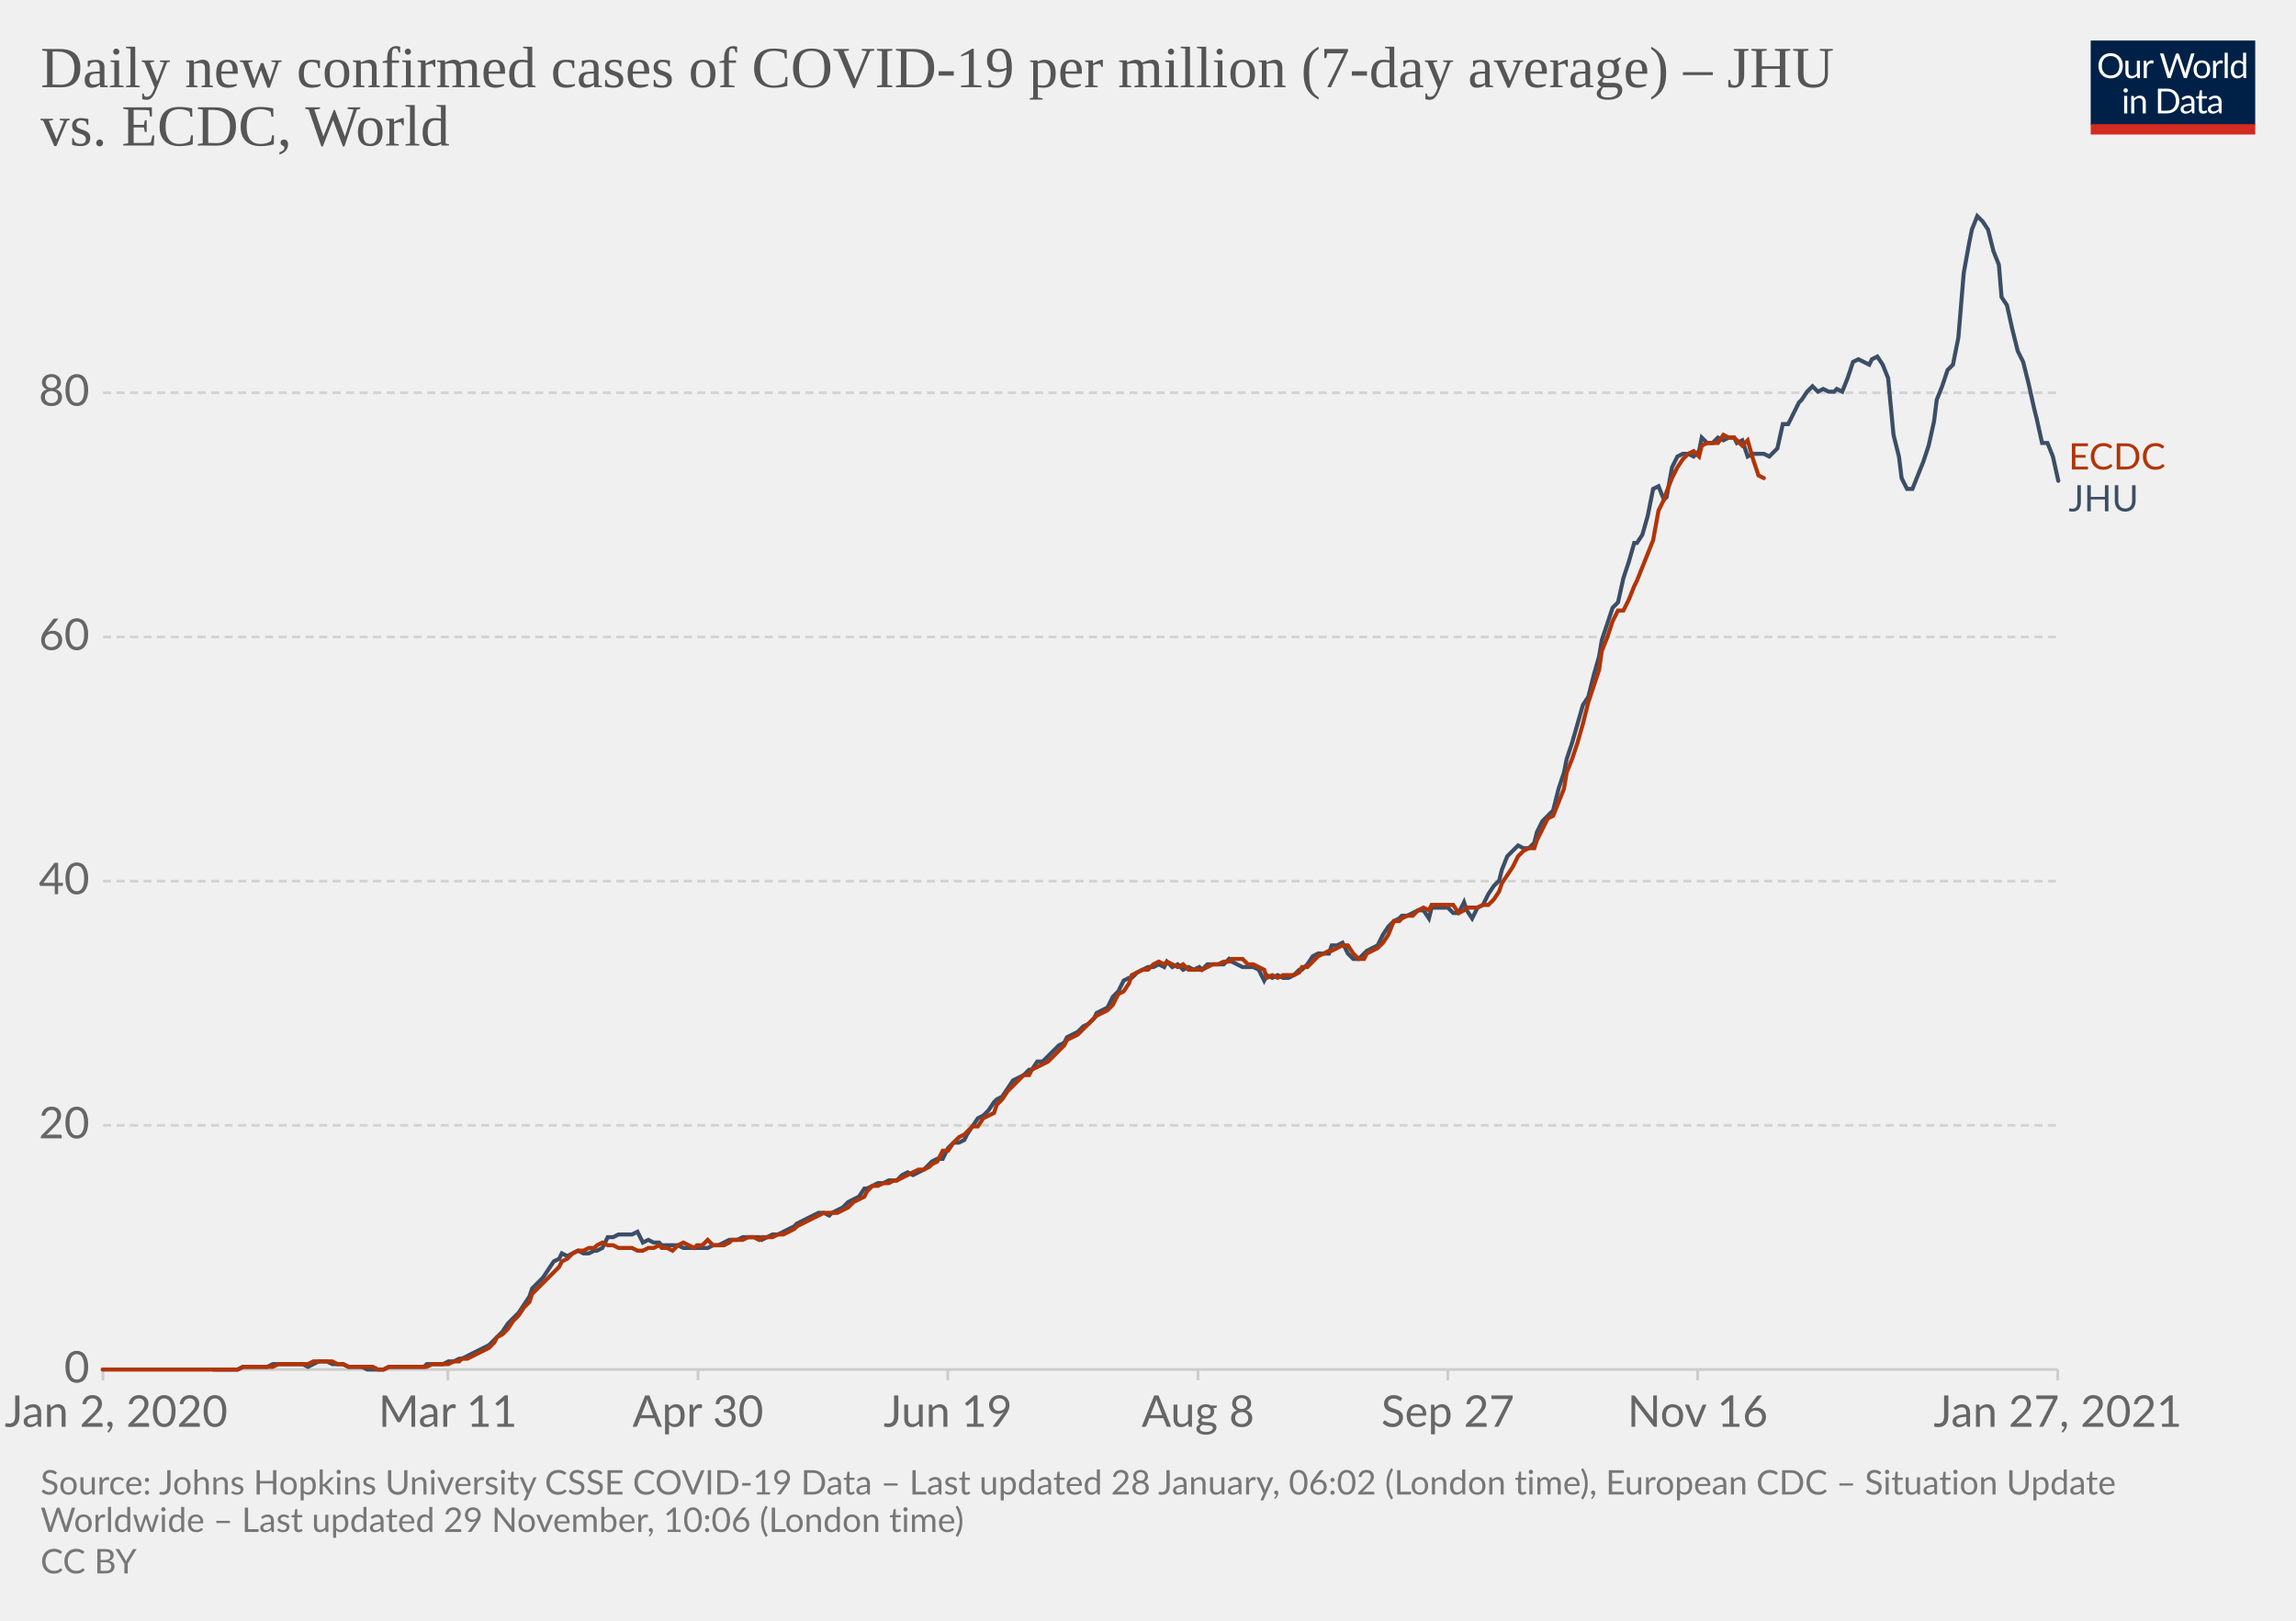
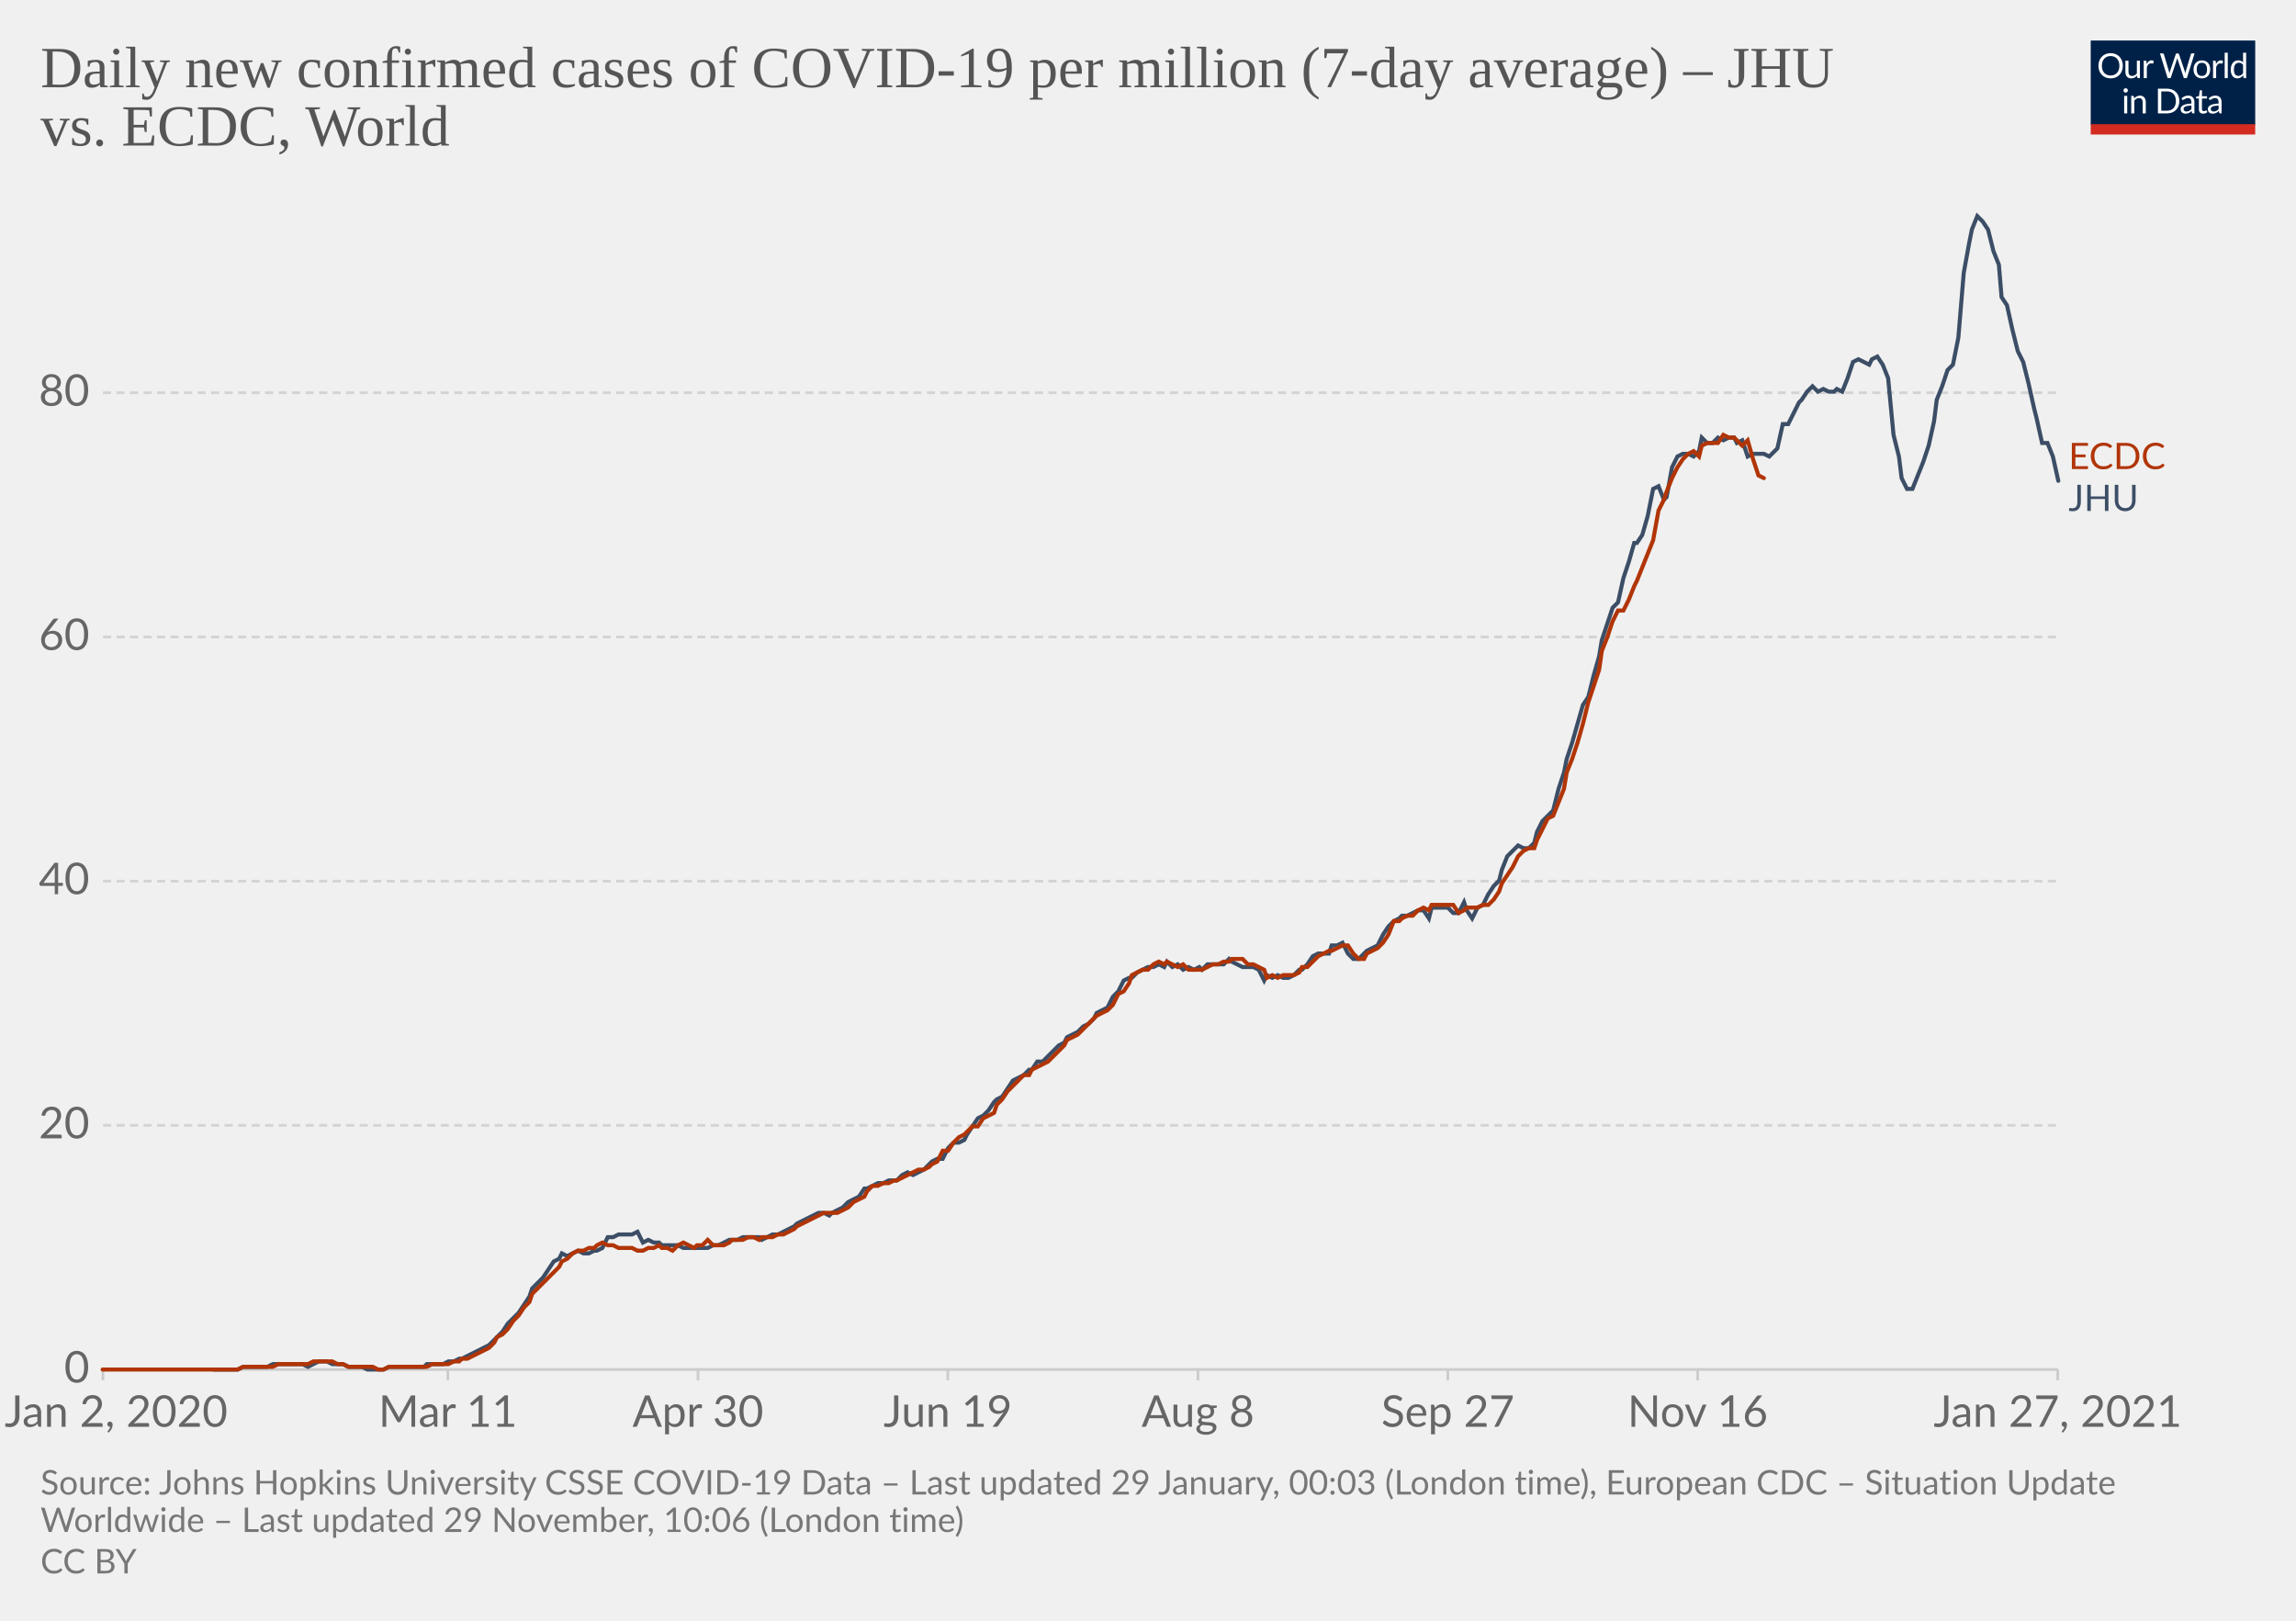
<svg xmlns="http://www.w3.org/2000/svg" version="1.1" style="background-color:#fff;-webkit-font-smoothing:antialiased" width="850" height="600" viewBox="0 0 850 600" font-family="Lato,'Helvetica Neue',Helvetica,Arial,sans-serif" font-size="18" text-rendering="optimizeLegibility">
  <g class="HeaderView">
    <g transform="matrix(.29 0 0 .29 774 15)">
      <svg width="210" height="120" viewBox="0 0 210 120" fill="none">
        <g clip-path="url(#clip0)">
          <path d="M0 0h210v107.89H0V0z" fill="#002147" />
          <path d="M40.98 32.25c0 2.36-.38 4.53-1.12 6.51a14.26 14.26 0 01-8.1 8.4c-1.9.78-4.02 1.17-6.34 1.17a16.6 16.6 0 01-6.33-1.17 14.31 14.31 0 01-8.08-8.4 18.29 18.29 0 01-1.12-6.51c0-2.36.38-4.53 1.12-6.5.75-1.97 1.8-3.67 3.17-5.1a14.32 14.32 0 014.9-3.34c1.92-.8 4.03-1.19 6.34-1.19 2.32 0 4.43.4 6.34 1.19 1.92.8 3.56 1.9 4.93 3.34a14.87 14.87 0 013.17 5.1 18.1 18.1 0 011.12 6.5zm-4.38 0c0-1.94-.26-3.68-.8-5.22a10.91 10.91 0 00-2.24-3.89 9.68 9.68 0 00-3.52-2.46 11.95 11.95 0 00-4.62-.86c-1.68 0-3.21.28-4.6.86a9.88 9.88 0 00-3.54 2.46 10.91 10.91 0 00-2.24 3.9c-.53 1.53-.8 3.27-.8 5.2 0 1.94.27 3.68.8 5.22a11.17 11.17 0 002.24 3.9 10.01 10.01 0 003.55 2.44c1.38.56 2.9.83 4.6.83s3.24-.27 4.61-.83a9.8 9.8 0 003.52-2.44 11.17 11.17 0 002.25-3.9c.53-1.54.8-3.28.8-5.21zm26.22-6.54V48H60.5c-.56 0-.9-.27-1.05-.81l-.31-2.4a12.45 12.45 0 01-3.26 2.6c-1.2.64-2.58.96-4.13.96-1.22 0-2.3-.2-3.24-.6a6.52 6.52 0 01-2.33-1.7 7.37 7.37 0 01-1.43-2.67c-.3-1.04-.46-2.2-.46-3.45V25.7h3.91v14.22c0 1.68.38 2.99 1.15 3.91.77.93 1.96 1.39 3.54 1.39 1.16 0 2.24-.27 3.23-.82a10.42 10.42 0 002.8-2.28V25.7h3.91zm8.61 4.47a9.94 9.94 0 012.6-3.56 5.64 5.64 0 013.76-1.3c.47 0 .92.05 1.34.15.44.1.83.27 1.17.49l-.3 2.92c-.09.37-.3.55-.66.55-.2 0-.5-.04-.9-.13a6.21 6.21 0 00-3.24.18 4.23 4.23 0 00-1.47.92c-.42.4-.81.9-1.17 1.5-.33.58-.64 1.26-.92 2.02V48H67.7V25.71h2.25c.42 0 .72.08.88.25.16.16.27.44.33.83l.26 3.39zm61.16-13.7L122.75 48h-3.82l-7.99-24.05a21.95 21.95 0 01-.42-1.58 38.36 38.36 0 01-.44 1.58L102.05 48h-3.83L88.4 16.47h3.54c.38 0 .7.1.95.29.26.2.43.43.5.73l6.52 21.9.28 1.28.29 1.46.3-1.46.38-1.27 7.41-21.91c.1-.25.26-.48.51-.69.27-.22.58-.33.95-.33h1.23c.38 0 .69.1.92.29a1.77 1.77 0 01.53.73l7.4 21.9a28.4 28.4 0 01.68 2.62 29.52 29.52 0 01.52-2.61l6.54-21.91a1.31 1.31 0 01.48-.7c.27-.21.58-.32.95-.32h3.32zm9.35 8.88c1.63 0 3.1.27 4.4.82a9.43 9.43 0 015.46 5.94c.5 1.4.74 2.98.74 4.73 0 1.76-.25 3.34-.74 4.75a9.43 9.43 0 01-5.46 5.92c-1.3.52-2.77.79-4.4.79-1.64 0-3.12-.27-4.44-.8a9.42 9.42 0 01-3.35-2.3c-.92-1-1.63-2.2-2.13-3.61-.49-1.41-.73-3-.73-4.75s.24-3.33.73-4.73c.5-1.43 1.2-2.64 2.13-3.63a9.4 9.4 0 013.35-2.31c1.32-.55 2.8-.82 4.44-.82zm0 19.89c2.2 0 3.84-.73 4.93-2.2 1.08-1.48 1.63-3.54 1.63-6.18 0-2.66-.55-4.72-1.63-6.2-1.09-1.49-2.73-2.23-4.93-2.23-1.12 0-2.09.2-2.93.57a5.71 5.71 0 00-2.06 1.65 7.5 7.5 0 00-1.24 2.67c-.26 1.04-.4 2.22-.4 3.54 0 2.64.55 4.7 1.64 6.18 1.1 1.47 2.76 2.2 4.99 2.2zm17.97-15.07a9.94 9.94 0 012.6-3.56 5.64 5.64 0 013.76-1.3c.47 0 .91.05 1.34.15.44.1.83.27 1.16.49l-.28 2.92c-.09.37-.31.55-.66.55-.2 0-.5-.04-.9-.13a6.2 6.2 0 00-3.24.18 4.23 4.23 0 00-1.47.92c-.43.4-.82.9-1.17 1.5a13.1 13.1 0 00-.92 2.02V48h-3.94V25.71h2.24c.43 0 .72.08.88.25.17.16.28.44.33.83l.27 3.39zm15.04-14.59V48h-3.92V15.6h3.92zm19.55 15.43a6.22 6.22 0 00-2.38-2.05 6.7 6.7 0 00-2.86-.6c-2.07 0-3.66.75-4.77 2.23-1.12 1.48-1.68 3.6-1.68 6.33 0 1.46.13 2.7.38 3.74a7.29 7.29 0 001.1 2.56 4.35 4.35 0 001.78 1.45c.7.3 1.5.46 2.4.46 1.29 0 2.41-.3 3.36-.88a9.6 9.6 0 002.67-2.49V31.02zm3.91-15.43V48h-2.33c-.56 0-.9-.27-1.06-.81l-.35-2.71a12.13 12.13 0 01-3.25 2.77 8.28 8.28 0 01-4.23 1.06 7.31 7.31 0 01-6.14-2.9c-.73-.96-1.3-2.15-1.69-3.57a18.35 18.35 0 01.07-9.48 11.29 11.29 0 011.89-3.7 8.7 8.7 0 017.06-3.34 7.96 7.96 0 016.12 2.62V15.59h3.91zM46.61 70.71V93H42.7V70.71h3.91zm.84-7c0 .39-.08.75-.24 1.09a2.81 2.81 0 01-1.52 1.47 2.67 2.67 0 01-2.16 0 2.9 2.9 0 01-1.45-1.47 2.67 2.67 0 010-2.16c.15-.35.35-.65.6-.9.25-.27.53-.47.85-.62a2.67 2.67 0 012.16 0c.35.15.65.35.9.62.27.25.47.55.62.9.16.34.24.7.24 1.08zm7.97 10.24c.49-.54 1-1.04 1.54-1.48a9.85 9.85 0 013.66-1.84 8.96 8.96 0 015.43.35c.94.4 1.72.97 2.33 1.71a7.36 7.36 0 011.43 2.67c.32 1.04.49 2.19.49 3.45V93h-3.94V78.81c0-1.69-.4-3-1.17-3.92-.76-.93-1.93-1.4-3.5-1.4a6.6 6.6 0 00-3.25.83c-1 .56-1.92 1.31-2.77 2.27V93h-3.94V70.71h2.35c.56 0 .9.28 1.04.82l.3 2.42zm57.7 3.3c0 2.36-.37 4.5-1.11 6.44a14.3 14.3 0 01-3.17 4.98 14.1 14.1 0 01-4.93 3.2c-1.9.76-4.02 1.13-6.33 1.13H85.8V61.47h11.77c2.31 0 4.42.39 6.33 1.15a13.8 13.8 0 018.1 8.18 17.75 17.75 0 011.12 6.45zm-4.37 0c0-1.94-.26-3.67-.8-5.2a10.94 10.94 0 00-2.23-3.87 9.57 9.57 0 00-3.53-2.42 12.23 12.23 0 00-4.61-.83h-7.5v24.62h7.5c1.7 0 3.24-.28 4.61-.84a9.7 9.7 0 003.53-2.4 10.94 10.94 0 002.24-3.87c.53-1.53.8-3.26.8-5.2zm19.8 5.72c-1.8.06-3.34.2-4.62.44-1.26.22-2.3.51-3.1.88-.8.36-1.37.8-1.74 1.3-.35.5-.53 1.05-.53 1.67 0 .58.1 1.1.3 1.52a3 3 0 00.76 1.05c.34.27.73.46 1.17.6a6.13 6.13 0 001.45.17 7.28 7.28 0 003.5-.81 11.95 11.95 0 002.82-2.2v-4.62zm-12.65-9.11a12.73 12.73 0 013.98-2.66c1.43-.59 3-.88 4.73-.88 1.25 0 2.36.2 3.33.61a6.81 6.81 0 013.94 4.38c.33 1.04.5 2.19.5 3.43V93h-1.74a1.8 1.8 0 01-.88-.18c-.2-.13-.36-.38-.48-.74l-.44-2.12-1.72 1.46a9.48 9.48 0 01-3.74 1.7c-.69.15-1.46.23-2.3.23-.87 0-1.69-.12-2.45-.35a5.34 5.34 0 01-3.34-2.93 6.64 6.64 0 01-.49-2.64c0-.88.25-1.72.73-2.53a6.33 6.33 0 012.35-2.17c1.09-.63 2.5-1.15 4.25-1.54 1.75-.41 3.89-.65 6.42-.7v-1.75c0-1.73-.37-3.03-1.12-3.91-.75-.9-1.84-1.34-3.28-1.34-.97 0-1.78.12-2.44.37-.64.23-1.2.5-1.7.81l-1.23.82c-.33.23-.67.35-1 .35-.27 0-.5-.07-.69-.2a2.1 2.1 0 01-.48-.53l-.7-1.25zm27.67 19.5c-1.76 0-3.12-.5-4.07-1.48-.94-.98-1.41-2.4-1.41-4.25V74h-2.68a.9.9 0 01-.6-.2c-.16-.14-.24-.36-.24-.66v-1.56l3.65-.46.9-6.89a.9.9 0 01.29-.52.88.88 0 01.62-.22H142v7.67h6.44V74H142v13.38c0 .94.22 1.63.68 2.09.45.45 1.04.68 1.76.68a3.21 3.21 0 001.85-.53l.55-.35c.16-.12.3-.18.41-.18.2 0 .4.13.55.38l1.15 1.87a7.45 7.45 0 01-2.44 1.5 8.53 8.53 0 01-2.95.52zm19.68-10.4c-1.8.07-3.34.21-4.62.45-1.26.22-2.3.51-3.1.88-.8.36-1.37.8-1.74 1.3-.35.5-.53 1.05-.53 1.67 0 .58.1 1.1.3 1.52a2.9 2.9 0 00.76 1.05c.34.27.73.46 1.17.6a6.13 6.13 0 001.45.17 7.3 7.3 0 003.5-.81 12.04 12.04 0 002.82-2.2v-4.62zm-12.65-9.1a12.72 12.72 0 013.99-2.66c1.42-.59 3-.88 4.72-.88 1.25 0 2.36.2 3.33.61a6.81 6.81 0 013.94 4.38c.33 1.04.5 2.19.5 3.43V93h-1.74a1.8 1.8 0 01-.88-.18c-.2-.13-.36-.38-.48-.74l-.44-2.12-1.72 1.46a9.48 9.48 0 01-3.74 1.7c-.69.15-1.46.23-2.3.23-.87 0-1.69-.12-2.45-.35a5.33 5.33 0 01-3.34-2.93 6.62 6.62 0 01-.49-2.64c0-.88.25-1.72.73-2.53a6.33 6.33 0 012.35-2.17c1.09-.63 2.5-1.15 4.25-1.54a31.2 31.2 0 016.42-.7v-1.75c0-1.73-.37-3.03-1.12-3.91-.75-.9-1.84-1.34-3.28-1.34-.97 0-1.78.12-2.44.37-.64.23-1.2.5-1.7.81l-1.22.82c-.34.23-.68.35-1.02.35-.26 0-.49-.07-.68-.2a1.88 1.88 0 01-.48-.53l-.7-1.25zM40.98 32.25c0 2.36-.38 4.53-1.12 6.51a14.26 14.26 0 01-8.1 8.4c-1.9.78-4.02 1.17-6.34 1.17a16.6 16.6 0 01-6.33-1.17 14.31 14.31 0 01-8.08-8.4 18.29 18.29 0 01-1.12-6.51c0-2.36.38-4.53 1.12-6.5.75-1.97 1.8-3.67 3.17-5.1a14.32 14.32 0 014.9-3.34c1.92-.8 4.03-1.19 6.34-1.19 2.32 0 4.43.4 6.34 1.19 1.92.8 3.56 1.9 4.93 3.34a14.87 14.87 0 013.17 5.1 18.1 18.1 0 011.12 6.5zm-4.38 0c0-1.94-.26-3.68-.8-5.22a10.91 10.91 0 00-2.24-3.89 9.68 9.68 0 00-3.52-2.46 11.95 11.95 0 00-4.62-.86c-1.68 0-3.21.28-4.6.86a9.88 9.88 0 00-3.54 2.46 10.91 10.91 0 00-2.24 3.9c-.53 1.53-.8 3.27-.8 5.2 0 1.94.27 3.68.8 5.22a11.17 11.17 0 002.24 3.9 10.01 10.01 0 003.55 2.44c1.38.56 2.9.83 4.6.83s3.24-.27 4.61-.83a9.8 9.8 0 003.52-2.44 11.17 11.17 0 002.25-3.9c.53-1.54.8-3.28.8-5.21zm26.22-6.54V48H60.5c-.56 0-.9-.27-1.05-.81l-.31-2.4a12.45 12.45 0 01-3.26 2.6c-1.2.64-2.58.96-4.13.96-1.22 0-2.3-.2-3.24-.6a6.52 6.52 0 01-2.33-1.7 7.37 7.37 0 01-1.43-2.67c-.3-1.04-.46-2.2-.46-3.45V25.7h3.91v14.22c0 1.68.38 2.99 1.15 3.91.77.93 1.96 1.39 3.54 1.39 1.16 0 2.24-.27 3.23-.82a10.42 10.42 0 002.8-2.28V25.7h3.91zm8.61 4.47a9.94 9.94 0 012.6-3.56 5.64 5.64 0 013.76-1.3c.47 0 .92.05 1.34.15.44.1.83.27 1.17.49l-.3 2.92c-.09.37-.3.55-.66.55-.2 0-.5-.04-.9-.13a6.21 6.21 0 00-3.24.18 4.23 4.23 0 00-1.47.92c-.42.4-.81.9-1.17 1.5-.33.58-.64 1.26-.92 2.02V48H67.7V25.71h2.25c.42 0 .72.08.88.25.16.16.27.44.33.83l.26 3.39zm61.16-13.7L122.75 48h-3.82l-7.99-24.05a21.95 21.95 0 01-.42-1.58 38.36 38.36 0 01-.44 1.58L102.05 48h-3.83L88.4 16.47h3.54c.38 0 .7.1.95.29.26.2.43.43.5.73l6.52 21.9.28 1.28.29 1.46.3-1.46.38-1.27 7.41-21.91c.1-.25.26-.48.51-.69.27-.22.58-.33.95-.33h1.23c.38 0 .69.1.92.29a1.77 1.77 0 01.53.73l7.4 21.9a28.4 28.4 0 01.68 2.62 29.52 29.52 0 01.52-2.61l6.54-21.91a1.31 1.31 0 01.48-.7c.27-.21.58-.32.95-.32h3.32zm9.35 8.88c1.63 0 3.1.27 4.4.82a9.43 9.43 0 015.46 5.94c.5 1.4.74 2.98.74 4.73 0 1.76-.25 3.34-.74 4.75a9.43 9.43 0 01-5.46 5.92c-1.3.52-2.77.79-4.4.79-1.64 0-3.12-.27-4.44-.8a9.42 9.42 0 01-3.35-2.3c-.92-1-1.63-2.2-2.13-3.61-.49-1.41-.73-3-.73-4.75s.24-3.33.73-4.73c.5-1.43 1.2-2.64 2.13-3.63a9.4 9.4 0 013.35-2.31c1.32-.55 2.8-.82 4.44-.82zm0 19.89c2.2 0 3.84-.73 4.93-2.2 1.08-1.48 1.63-3.54 1.63-6.18 0-2.66-.55-4.72-1.63-6.2-1.09-1.49-2.73-2.23-4.93-2.23-1.12 0-2.09.2-2.93.57a5.71 5.71 0 00-2.06 1.65 7.5 7.5 0 00-1.24 2.67c-.26 1.04-.4 2.22-.4 3.54 0 2.64.55 4.7 1.64 6.18 1.1 1.47 2.76 2.2 4.99 2.2zm17.97-15.07a9.94 9.94 0 012.6-3.56 5.64 5.64 0 013.76-1.3c.47 0 .91.05 1.34.15.44.1.83.27 1.16.49l-.28 2.92c-.09.37-.31.55-.66.55-.2 0-.5-.04-.9-.13a6.2 6.2 0 00-3.24.18 4.23 4.23 0 00-1.47.92c-.43.4-.82.9-1.17 1.5a13.1 13.1 0 00-.92 2.02V48h-3.94V25.71h2.24c.43 0 .72.08.88.25.17.16.28.44.33.83l.27 3.39zm15.04-14.59V48h-3.92V15.6h3.92zm19.55 15.43a6.22 6.22 0 00-2.38-2.05 6.7 6.7 0 00-2.86-.6c-2.07 0-3.66.75-4.77 2.23-1.12 1.48-1.68 3.6-1.68 6.33 0 1.46.13 2.7.38 3.74a7.29 7.29 0 001.1 2.56 4.35 4.35 0 001.78 1.45c.7.3 1.5.46 2.4.46 1.29 0 2.41-.3 3.36-.88a9.6 9.6 0 002.67-2.49V31.02zm3.91-15.43V48h-2.33c-.56 0-.9-.27-1.06-.81l-.35-2.71a12.13 12.13 0 01-3.25 2.77 8.28 8.28 0 01-4.23 1.06 7.31 7.31 0 01-6.14-2.9c-.73-.96-1.3-2.15-1.69-3.57a18.35 18.35 0 01.07-9.48 11.29 11.29 0 011.89-3.7 8.7 8.7 0 017.06-3.34 7.96 7.96 0 016.12 2.62V15.59h3.91zM46.61 70.71V93H42.7V70.71h3.91zm.84-7c0 .39-.08.75-.24 1.09a2.81 2.81 0 01-1.52 1.47 2.67 2.67 0 01-2.16 0 2.9 2.9 0 01-1.45-1.47 2.67 2.67 0 010-2.16c.15-.35.35-.65.6-.9.25-.27.53-.47.85-.62a2.67 2.67 0 012.16 0c.35.15.65.35.9.62.27.25.47.55.62.9.16.34.24.7.24 1.08zm7.97 10.24c.49-.54 1-1.04 1.54-1.48a9.85 9.85 0 013.66-1.84 8.96 8.96 0 015.43.35c.94.4 1.72.97 2.33 1.71a7.36 7.36 0 011.43 2.67c.32 1.04.49 2.19.49 3.45V93h-3.94V78.81c0-1.69-.4-3-1.17-3.92-.76-.93-1.93-1.4-3.5-1.4a6.6 6.6 0 00-3.25.83c-1 .56-1.92 1.31-2.77 2.27V93h-3.94V70.71h2.35c.56 0 .9.28 1.04.82l.3 2.42zm57.7 3.3c0 2.36-.37 4.5-1.11 6.44a14.3 14.3 0 01-3.17 4.98 14.1 14.1 0 01-4.93 3.2c-1.9.76-4.02 1.13-6.33 1.13H85.8V61.47h11.77c2.31 0 4.42.39 6.33 1.15a13.8 13.8 0 018.1 8.18 17.75 17.75 0 011.12 6.45zm-4.37 0c0-1.94-.26-3.67-.8-5.2a10.94 10.94 0 00-2.23-3.87 9.57 9.57 0 00-3.53-2.42 12.23 12.23 0 00-4.61-.83h-7.5v24.62h7.5c1.7 0 3.24-.28 4.61-.84a9.7 9.7 0 003.53-2.4 10.94 10.94 0 002.24-3.87c.53-1.53.8-3.26.8-5.2zm19.8 5.72c-1.8.06-3.34.2-4.62.44-1.26.22-2.3.51-3.1.88-.8.36-1.37.8-1.74 1.3-.35.5-.53 1.05-.53 1.67 0 .58.1 1.1.3 1.52a3 3 0 00.76 1.05c.34.27.73.46 1.17.6a6.13 6.13 0 001.45.17 7.28 7.28 0 003.5-.81 11.95 11.95 0 002.82-2.2v-4.62zm-12.65-9.11a12.73 12.73 0 013.98-2.66c1.43-.59 3-.88 4.73-.88 1.25 0 2.36.2 3.33.61a6.81 6.81 0 013.94 4.38c.33 1.04.5 2.19.5 3.43V93h-1.74a1.8 1.8 0 01-.88-.18c-.2-.13-.36-.38-.48-.74l-.44-2.12-1.72 1.46a9.48 9.48 0 01-3.74 1.7c-.69.15-1.46.23-2.3.23-.87 0-1.69-.12-2.45-.35a5.34 5.34 0 01-3.34-2.93 6.64 6.64 0 01-.49-2.64c0-.88.25-1.72.73-2.53a6.33 6.33 0 012.35-2.17c1.09-.63 2.5-1.15 4.25-1.54 1.75-.41 3.89-.65 6.42-.7v-1.75c0-1.73-.37-3.03-1.12-3.91-.75-.9-1.84-1.34-3.28-1.34-.97 0-1.78.12-2.44.37-.64.23-1.2.5-1.7.81l-1.23.82c-.33.23-.67.35-1 .35-.27 0-.5-.07-.69-.2a2.1 2.1 0 01-.48-.53l-.7-1.25zm27.67 19.5c-1.76 0-3.12-.5-4.07-1.48-.94-.98-1.41-2.4-1.41-4.25V74h-2.68a.9.9 0 01-.6-.2c-.16-.14-.24-.36-.24-.66v-1.56l3.65-.46.9-6.89a.9.9 0 01.29-.52.88.88 0 01.62-.22H142v7.67h6.44V74H142v13.38c0 .94.22 1.63.68 2.09.45.45 1.04.68 1.76.68a3.21 3.21 0 001.85-.53l.55-.35c.16-.12.3-.18.41-.18.2 0 .4.13.55.38l1.15 1.87a7.45 7.45 0 01-2.44 1.5 8.53 8.53 0 01-2.95.52zm19.68-10.4c-1.8.07-3.34.21-4.62.45-1.26.22-2.3.51-3.1.88-.8.36-1.37.8-1.74 1.3-.35.5-.53 1.05-.53 1.67 0 .58.1 1.1.3 1.52a2.9 2.9 0 00.76 1.05c.34.27.73.46 1.17.6a6.13 6.13 0 001.45.17 7.3 7.3 0 003.5-.81 12.04 12.04 0 002.82-2.2v-4.62zm-12.65-9.1a12.72 12.72 0 013.99-2.66c1.42-.59 3-.88 4.72-.88 1.25 0 2.36.2 3.33.61a6.81 6.81 0 013.94 4.38c.33 1.04.5 2.19.5 3.43V93h-1.74a1.8 1.8 0 01-.88-.18c-.2-.13-.36-.38-.48-.74l-.44-2.12-1.72 1.46a9.48 9.48 0 01-3.74 1.7c-.69.15-1.46.23-2.3.23-.87 0-1.69-.12-2.45-.35a5.33 5.33 0 01-3.34-2.93 6.62 6.62 0 01-.49-2.64c0-.88.25-1.72.73-2.53a6.33 6.33 0 012.35-2.17c1.09-.63 2.5-1.15 4.25-1.54a31.2 31.2 0 016.42-.7v-1.75c0-1.73-.37-3.03-1.12-3.91-.75-.9-1.84-1.34-3.28-1.34-.97 0-1.78.12-2.44.37-.64.23-1.2.5-1.7.81l-1.22.82c-.34.23-.68.35-1.02.35-.26 0-.49-.07-.68-.2a1.88 1.88 0 01-.48-.53l-.7-1.25zM40.98 32.25c0 2.36-.38 4.53-1.12 6.51a14.26 14.26 0 01-8.1 8.4c-1.9.78-4.02 1.17-6.34 1.17a16.6 16.6 0 01-6.33-1.17 14.31 14.31 0 01-8.08-8.4 18.29 18.29 0 01-1.12-6.51c0-2.36.38-4.53 1.12-6.5.75-1.97 1.8-3.67 3.17-5.1a14.32 14.32 0 014.9-3.34c1.92-.8 4.03-1.19 6.34-1.19 2.32 0 4.43.4 6.34 1.19 1.92.8 3.56 1.9 4.93 3.34a14.87 14.87 0 013.17 5.1 18.1 18.1 0 011.12 6.5zm-4.38 0c0-1.94-.26-3.68-.8-5.22a10.91 10.91 0 00-2.24-3.89 9.68 9.68 0 00-3.52-2.46 11.95 11.95 0 00-4.62-.86c-1.68 0-3.21.28-4.6.86a9.88 9.88 0 00-3.54 2.46 10.91 10.91 0 00-2.24 3.9c-.53 1.53-.8 3.27-.8 5.2 0 1.94.27 3.68.8 5.22a11.17 11.17 0 002.24 3.9 10.01 10.01 0 003.55 2.44c1.38.56 2.9.83 4.6.83s3.24-.27 4.61-.83a9.8 9.8 0 003.52-2.44 11.17 11.17 0 002.25-3.9c.53-1.54.8-3.28.8-5.21zm26.22-6.54V48H60.5c-.56 0-.9-.27-1.05-.81l-.31-2.4a12.45 12.45 0 01-3.26 2.6c-1.2.64-2.58.96-4.13.96-1.22 0-2.3-.2-3.24-.6a6.52 6.52 0 01-2.33-1.7 7.37 7.37 0 01-1.43-2.67c-.3-1.04-.46-2.2-.46-3.45V25.7h3.91v14.22c0 1.68.38 2.99 1.15 3.91.77.93 1.96 1.39 3.54 1.39 1.16 0 2.24-.27 3.23-.82a10.42 10.42 0 002.8-2.28V25.7h3.91zm8.61 4.47a9.94 9.94 0 012.6-3.56 5.64 5.64 0 013.76-1.3c.47 0 .92.05 1.34.15.44.1.83.27 1.17.49l-.3 2.92c-.09.37-.3.55-.66.55-.2 0-.5-.04-.9-.13a6.21 6.21 0 00-3.24.18 4.23 4.23 0 00-1.47.92c-.42.4-.81.9-1.17 1.5-.33.58-.64 1.26-.92 2.02V48H67.7V25.71h2.25c.42 0 .72.08.88.25.16.16.27.44.33.83l.26 3.39zm61.16-13.7L122.75 48h-3.82l-7.99-24.05a21.95 21.95 0 01-.42-1.58 38.36 38.36 0 01-.44 1.58L102.05 48h-3.83L88.4 16.47h3.54c.38 0 .7.1.95.29.26.2.43.43.5.73l6.52 21.9.28 1.28.29 1.46.3-1.46.38-1.27 7.41-21.91c.1-.25.26-.48.51-.69.27-.22.58-.33.95-.33h1.23c.38 0 .69.1.92.29a1.77 1.77 0 01.53.73l7.4 21.9a28.4 28.4 0 01.68 2.62 29.52 29.52 0 01.52-2.61l6.54-21.91a1.31 1.31 0 01.48-.7c.27-.21.58-.32.95-.32h3.32zm9.35 8.88c1.63 0 3.1.27 4.4.82a9.43 9.43 0 015.46 5.94c.5 1.4.74 2.98.74 4.73 0 1.76-.25 3.34-.74 4.75a9.43 9.43 0 01-5.46 5.92c-1.3.52-2.77.79-4.4.79-1.64 0-3.12-.27-4.44-.8a9.42 9.42 0 01-3.35-2.3c-.92-1-1.63-2.2-2.13-3.61-.49-1.41-.73-3-.73-4.75s.24-3.33.73-4.73c.5-1.43 1.2-2.64 2.13-3.63a9.4 9.4 0 013.35-2.31c1.32-.55 2.8-.82 4.44-.82zm0 19.89c2.2 0 3.84-.73 4.93-2.2 1.08-1.48 1.63-3.54 1.63-6.18 0-2.66-.55-4.72-1.63-6.2-1.09-1.49-2.73-2.23-4.93-2.23-1.12 0-2.09.2-2.93.57a5.71 5.71 0 00-2.06 1.65 7.5 7.5 0 00-1.24 2.67c-.26 1.04-.4 2.22-.4 3.54 0 2.64.55 4.7 1.64 6.18 1.1 1.47 2.76 2.2 4.99 2.2zm17.97-15.07a9.94 9.94 0 012.6-3.56 5.64 5.64 0 013.76-1.3c.47 0 .91.05 1.34.15.44.1.83.27 1.16.49l-.28 2.92c-.09.37-.31.55-.66.55-.2 0-.5-.04-.9-.13a6.2 6.2 0 00-3.24.18 4.23 4.23 0 00-1.47.92c-.43.4-.82.9-1.17 1.5a13.1 13.1 0 00-.92 2.02V48h-3.94V25.71h2.24c.43 0 .72.08.88.25.17.16.28.44.33.83l.27 3.39zm15.04-14.59V48h-3.92V15.6h3.92zm19.55 15.43a6.22 6.22 0 00-2.38-2.05 6.7 6.7 0 00-2.86-.6c-2.07 0-3.66.75-4.77 2.23-1.12 1.48-1.68 3.6-1.68 6.33 0 1.46.13 2.7.38 3.74a7.29 7.29 0 001.1 2.56 4.35 4.35 0 001.78 1.45c.7.3 1.5.46 2.4.46 1.29 0 2.41-.3 3.36-.88a9.6 9.6 0 002.67-2.49V31.02zm3.91-15.43V48h-2.33c-.56 0-.9-.27-1.06-.81l-.35-2.71a12.13 12.13 0 01-3.25 2.77 8.28 8.28 0 01-4.23 1.06 7.31 7.31 0 01-6.14-2.9c-.73-.96-1.3-2.15-1.69-3.57a18.35 18.35 0 01.07-9.48 11.29 11.29 0 011.89-3.7 8.7 8.7 0 017.06-3.34 7.96 7.96 0 016.12 2.62V15.59h3.91zM46.61 70.71V93H42.7V70.71h3.91zm.84-7c0 .39-.08.75-.24 1.09a2.81 2.81 0 01-1.52 1.47 2.67 2.67 0 01-2.16 0 2.9 2.9 0 01-1.45-1.47 2.67 2.67 0 010-2.16c.15-.35.35-.65.6-.9.25-.27.53-.47.85-.62a2.67 2.67 0 012.16 0c.35.15.65.35.9.62.27.25.47.55.62.9.16.34.24.7.24 1.08zm7.97 10.24c.49-.54 1-1.04 1.54-1.48a9.85 9.85 0 013.66-1.84 8.96 8.96 0 015.43.35c.94.4 1.72.97 2.33 1.71a7.36 7.36 0 011.43 2.67c.32 1.04.49 2.19.49 3.45V93h-3.94V78.81c0-1.69-.4-3-1.17-3.92-.76-.93-1.93-1.4-3.5-1.4a6.6 6.6 0 00-3.25.83c-1 .56-1.92 1.31-2.77 2.27V93h-3.94V70.71h2.35c.56 0 .9.28 1.04.82l.3 2.42zm57.7 3.3c0 2.36-.37 4.5-1.11 6.44a14.3 14.3 0 01-3.17 4.98 14.1 14.1 0 01-4.93 3.2c-1.9.76-4.02 1.13-6.33 1.13H85.8V61.47h11.77c2.31 0 4.42.39 6.33 1.15a13.8 13.8 0 018.1 8.18 17.75 17.75 0 011.12 6.45zm-4.37 0c0-1.94-.26-3.67-.8-5.2a10.94 10.94 0 00-2.23-3.87 9.57 9.57 0 00-3.53-2.42 12.23 12.23 0 00-4.61-.83h-7.5v24.62h7.5c1.7 0 3.24-.28 4.61-.84a9.7 9.7 0 003.53-2.4 10.94 10.94 0 002.24-3.87c.53-1.53.8-3.26.8-5.2zm19.8 5.72c-1.8.06-3.34.2-4.62.44-1.26.22-2.3.51-3.1.88-.8.36-1.37.8-1.74 1.3-.35.5-.53 1.05-.53 1.67 0 .58.1 1.1.3 1.52a3 3 0 00.76 1.05c.34.27.73.46 1.17.6a6.13 6.13 0 001.45.17 7.28 7.28 0 003.5-.81 11.95 11.95 0 002.82-2.2v-4.62zm-12.65-9.11a12.73 12.73 0 013.98-2.66c1.43-.59 3-.88 4.73-.88 1.25 0 2.36.2 3.33.61a6.81 6.81 0 013.94 4.38c.33 1.04.5 2.19.5 3.43V93h-1.74a1.8 1.8 0 01-.88-.18c-.2-.13-.36-.38-.48-.74l-.44-2.12-1.72 1.46a9.48 9.48 0 01-3.74 1.7c-.69.15-1.46.23-2.3.23-.87 0-1.69-.12-2.45-.35a5.34 5.34 0 01-3.34-2.93 6.64 6.64 0 01-.49-2.64c0-.88.25-1.72.73-2.53a6.33 6.33 0 012.35-2.17c1.09-.63 2.5-1.15 4.25-1.54 1.75-.41 3.89-.65 6.42-.7v-1.75c0-1.73-.37-3.03-1.12-3.91-.75-.9-1.84-1.34-3.28-1.34-.97 0-1.78.12-2.44.37-.64.23-1.2.5-1.7.81l-1.23.82c-.33.23-.67.35-1 .35-.27 0-.5-.07-.69-.2a2.1 2.1 0 01-.48-.53l-.7-1.25zm27.67 19.5c-1.76 0-3.12-.5-4.07-1.48-.94-.98-1.41-2.4-1.41-4.25V74h-2.68a.9.9 0 01-.6-.2c-.16-.14-.24-.36-.24-.66v-1.56l3.65-.46.9-6.89a.9.9 0 01.29-.52.88.88 0 01.62-.22H142v7.67h6.44V74H142v13.38c0 .94.22 1.63.68 2.09.45.45 1.04.68 1.76.68a3.21 3.21 0 001.85-.53l.55-.35c.16-.12.3-.18.41-.18.2 0 .4.13.55.38l1.15 1.87a7.45 7.45 0 01-2.44 1.5 8.53 8.53 0 01-2.95.52zm19.68-10.4c-1.8.07-3.34.21-4.62.45-1.26.22-2.3.51-3.1.88-.8.36-1.37.8-1.74 1.3-.35.5-.53 1.05-.53 1.67 0 .58.1 1.1.3 1.52a2.9 2.9 0 00.76 1.05c.34.27.73.46 1.17.6a6.13 6.13 0 001.45.17 7.3 7.3 0 003.5-.81 12.04 12.04 0 002.82-2.2v-4.62zm-12.65-9.1a12.72 12.72 0 013.99-2.66c1.42-.59 3-.88 4.72-.88 1.25 0 2.36.2 3.33.61a6.81 6.81 0 013.94 4.38c.33 1.04.5 2.19.5 3.43V93h-1.74a1.8 1.8 0 01-.88-.18c-.2-.13-.36-.38-.48-.74l-.44-2.12-1.72 1.46a9.48 9.48 0 01-3.74 1.7c-.69.15-1.46.23-2.3.23-.87 0-1.69-.12-2.45-.35a5.33 5.33 0 01-3.34-2.93 6.62 6.62 0 01-.49-2.64c0-.88.25-1.72.73-2.53a6.33 6.33 0 012.35-2.17c1.09-.63 2.5-1.15 4.25-1.54a31.2 31.2 0 016.42-.7v-1.75c0-1.73-.37-3.03-1.12-3.91-.75-.9-1.84-1.34-3.28-1.34-.97 0-1.78.12-2.44.37-.64.23-1.2.5-1.7.81l-1.22.82c-.34.23-.68.35-1.02.35-.26 0-.49-.07-.68-.2a1.88 1.88 0 01-.48-.53l-.7-1.25z" fill="#fff" />
          <path fill="#D42B21" d="M0 106.79h210V120H0z" />
        </g>
        <defs>
          <clipPath id="clip0">
            <path fill="#fff" d="M0 0h210v120H0z" />
          </clipPath>
        </defs>
      </svg>
    </g>
    <a href="https://ourworldindata.org/grapher/daily-covid-cases-per-million-jhu-vs-ecdc?tab=chart&amp;stackMode=absolute&amp;region=World" target="_blank" rel="noopener" font-family="&quot;Playfair Display&quot;,Georgia,&quot;Times New Roman&quot;,serif">
      <text font-size="21.6" x="15" y="32.3" fill="#555">
        <tspan x="15" y="32.28">Daily new confirmed cases of COVID-19 per million (7-day average) – JHU</tspan>
        <tspan x="15" y="53.88">vs. ECDC, World</tspan>
      </text>
    </a>
  </g>
  <g class="LineChart">
    <defs>
      <clipPath id="a">
        <path d="M28.14 0h830v896.4h-830z" />
      </clipPath>
    </defs>
    <g class="DualAxisView">
      <g class="HorizontalAxis">
        <path stroke="#ccc" d="M38.1 507v4M165.8 507v4M258.4 507v4M350.9 507v4M443.5 507v4M536 507v4M628.5 507v4M761.8 507v4" />
        <text x="43" y="528.2" fill="#666" text-anchor="middle" font-size="16.2">Jan 2, 2020</text>
        <text x="165.8" y="528.2" fill="#666" text-anchor="middle" font-size="16.2">Mar 11</text>
        <text x="258.4" y="528.2" fill="#666" text-anchor="middle" font-size="16.2">Apr 30</text>
        <text x="350.9" y="528.2" fill="#666" text-anchor="middle" font-size="16.2">Jun 19</text>
        <text x="443.5" y="528.2" fill="#666" text-anchor="middle" font-size="16.2">Aug 8</text>
        <text x="536" y="528.2" fill="#666" text-anchor="middle" font-size="16.2">Sep 27</text>
        <text x="628.5" y="528.2" fill="#666" text-anchor="middle" font-size="16.2">Nov 16</text>
        <text x="761.8" y="528.2" fill="#666" text-anchor="middle" font-size="16.2">Jan 27, 2021</text>
      </g>
      <g class="VerticalAxis" fill="#666" dominant-baseline="middle" text-anchor="end" font-size="16.2">
        <text x="33.14" y="507">0</text>
        <text x="33.14" y="416.6">20</text>
        <text x="33.14" y="326.2">40</text>
        <text x="33.14" y="235.8">60</text>
        <text x="33.14" y="145.4">80</text>
      </g>
      <g class="AxisGridLines horizontalLines">
        <path stroke="#ccc" d="M38.14 507h723.65" />
        <path stroke="#d3d3d3" stroke-dasharray="3,2" d="M38.14 416.6h723.65M38.14 326.2h723.65M38.14 235.8h723.65M38.14 145.4h723.65" />
      </g>
    </g>
    <g clip-path="url(#a)">
      <g class="LineLabels" cursor="default">
        <g class="legendMark">
-           <text font-size="13.5" x="765.8" y="173.8" fill="#B13507">
-             <tspan x="765.79" y="173.8">ECDC</tspan>
+           <text font-size="13.5" x="765.8" y="173.7" fill="#B13507">
+             <tspan x="765.79" y="173.65">ECDC</tspan>
          </text>
        </g>
        <g class="legendMark">
-           <text font-size="13.5" x="765.8" y="189.3" fill="#3C4E66">
-             <tspan x="765.79" y="189.3">JHU</tspan>
+           <text font-size="13.5" x="765.8" y="189.2" fill="#3C4E66">
+             <tspan x="765.79" y="189.15">JHU</tspan>
          </text>
        </g>
      </g>
      <g class="Lines">
        <g class="key-World_0">
          <path stroke="#3C4E66" stroke-linecap="round" d="M79 507h9l2-1h9l2-1h11l2 1 2-1 2-1h3l2 1h4l2 1h5l2 1h6l2-1h13l1-1h6l2-1h2l2-1h1l2-1 2-1 2-1 2-1 2-1 2-2 1-1 2-2 2-3 2-2 2-2 2-3 2-3 1-3 2-2 2-2 2-3 2-3 2-1 1-2 2 1 2-1 2-1 2 1h2l2-1h1l2-1 2-4h2l2-1h5l2-1 2 4 2-1 2 1h2l1 1h6l2 1h9l2-1h2l2-1 2-1h3l2-1h6l1 1 2-1 2-1h2l2-1 2-1 2-1 1-1 2-1 2-1 2-1 2-1h2l2 1 1-1 2-1 2-1 2-2 2-1 2-1 2-3h1l2-1 2-1h2l2-1h3l2-2 2-1 2 1 2-1 2-1 2-2 1-1 2-1h2l2-4 2-2h2l2-1 1-2 2-3 2-3 2-1 2-2 2-3 1-1 2-1 2-3 2-3 2-1 2-1 2-2h1l2-3h2l2-2 2-2 2-2 2-1 1-2 2-1 2-1 2-2 2-1 2-2 1-2 2-1 2-1 2-4 2-2 2-4 2-1h1l2-2 2-1 2-1h2l2-1 2 1 1-2 2 2 2-1 2 2 2-1 2 1 2-1 1 1 2-2h6l2-2 1 1 2 1 2 1h4l2 1 2 4 1-2 2 1 2-1 2 1h2l2-1 2-2h1l2-2 2-3 2-1h4l1-3h2l2-1 2 4 2 2h2l2-2 1-1 2-1 2-1 2-4 2-3 2-2 2-1 1-1h2l2-1 2-1h2l2 3 1-4h6l2 2h2l2-4 1 3 2 3 2-4 2-1 2-4 2-3 2-2 1-4 2-5 2-2 2-2 2 1h2l2-2 1-4 2-4 2-2 2-2 2-8 2-6 1-5 2-6 2-7 2-7 2-3 2-8 2-7 1-6 2-6 2-6 2-2 2-9 2-6 2-7h1l2-3 2-7 2-10 2-1 2 5 1-1 2-11 2-4 2-1h2l2 1 2-2 1-5 2 2h2l2-2 2 1 2-1h2l1 2 2-1 2 6 2-1h4l2 1 1-1 2-2 2-9h2l2-4 2-4 1-1 2-3 2-2 2 2 2-1 2 1h2l1-1 2 1 2-5 2-6 2-1 2 1 2 1 1-2 2-1 2 3 2 5 2 21 2 8 1 8 2 4h2l2-5 2-5 2-6 2-9 1-8 2-5 2-6 2-2 2-10 2-24 2-11 1-5 2-5 2 2 2 3 2 8 2 5 1 12 2 3 2 9 2 8 2 4 2 8 2 9 1 4 2 9h2l2 5 2 9" fill="none" stroke-width="1.5" />
        </g>
        <g class="key-World_1">
          <path stroke="#B13507" stroke-linecap="round" d="M38 507h50l2-1h11l2-1h11l2-1h7l2 1h2l2 1h9l2 1h2l2-1h14l2-1h6l2-1h2l1-1h2l2-1 2-1 2-1 2-1 2-2 1-2 2-1 2-2 2-3 2-2 2-3 2-2 1-3 2-2 2-2 2-2 2-2 2-2 1-2 2-1 2-2 2-1h2l2-1h2l1-1 2-1 2 1h2l2 1h5l2 1h2l2-1h2l2-1 1 1h2l2 1 2-2 2-1 2 1 2 1 1-1h2l2-2 2 2h4l2-1 1-1h4l2-1h2l2 1 1-1h4l2-1h2l2-1 2-1 1-1 2-1 2-1 2-1 2-1 2-1h5l2-1 2-1 2-2 2-1 2-1 1-2 2-2h2l2-1h2l2-1h1l2-1 2-1 2-1 2-1h2l2-1 1-1 2-1 2-4h2l2-3 2-2 2-1 1-1 2-2h2l2-3 2-1 2-1 1-3 2-2 2-3 2-2 2-2 2-2h2l1-2 2-1 2-1 2-1 2-2 2-2 2-2 1-2 2-1 2-1 2-2 2-2 2-2 1-1 2-1 2-1 2-2 2-4 2-1 2-3 1-3 2-1 2-1h2l2-2 2-1 2 1 1-1 2 1 2 1 2-1 2 2h5l2-1 2-1h2l2-1h2l1-1h4l2 2h2l2 1 2 1 1 3 2-1 2 1 2-1h4l2-1 1-2h2l2-2 2-2 2-1 2-1h1l2-1 2-1h2l2 3 2 2h2l1-2 2-1 2-1 2-2 2-3 2-5h2l1-1 2-1h2l2-2 2-1 2 1 1-2h8l2 3 2-1 1-1h4l2-1h2l2-2 2-3 1-3 2-3 2-3 2-4 2-2 2-1h2l1-3 2-4 2-4 2-1 2-5 2-5 1-6 2-5 2-6 2-7 2-8 2-6 2-6 1-7 2-5 2-6 2-4h2l2-4 2-5 1-2 2-5 2-5 2-5 2-11 2-4 1-3 2-5 2-4 2-3 2-2 2-1 2 2 1-4 2-1h4l2-3 2 1h2l1 1 2 2 2-2 2 7 2 6 2 1" fill="none" stroke-width="1.5" />
        </g>
      </g>
    </g>
  </g>
  <g class="SourcesFooter" fill="#777">
    <g class="clickable" fill="#777">
      <text font-size="12.6" x="15" y="553.3">
-         <tspan x="15" y="553.28">Source: Johns Hopkins University CSSE COVID-19 Data – Last updated 28 January, 06:02 (London time), European CDC – Situation Update</tspan>
+         <tspan x="15" y="553.28">Source: Johns Hopkins University CSSE COVID-19 Data – Last updated 29 January, 00:03 (London time), European CDC – Situation Update</tspan>
        <tspan x="15" y="567.14">Worldwide – Last updated 29 November, 10:06 (London time)</tspan>
      </text>
    </g>
    <text font-size="12.6" x="15" y="582.5">
      <tspan x="15" y="582.48">
        <a class="cclogo" href="http://creativecommons.org/licenses/by/4.0/deed.en_US" target="_blank" fill="#777">CC BY</a>
      </tspan>
    </text>
  </g>
</svg>
